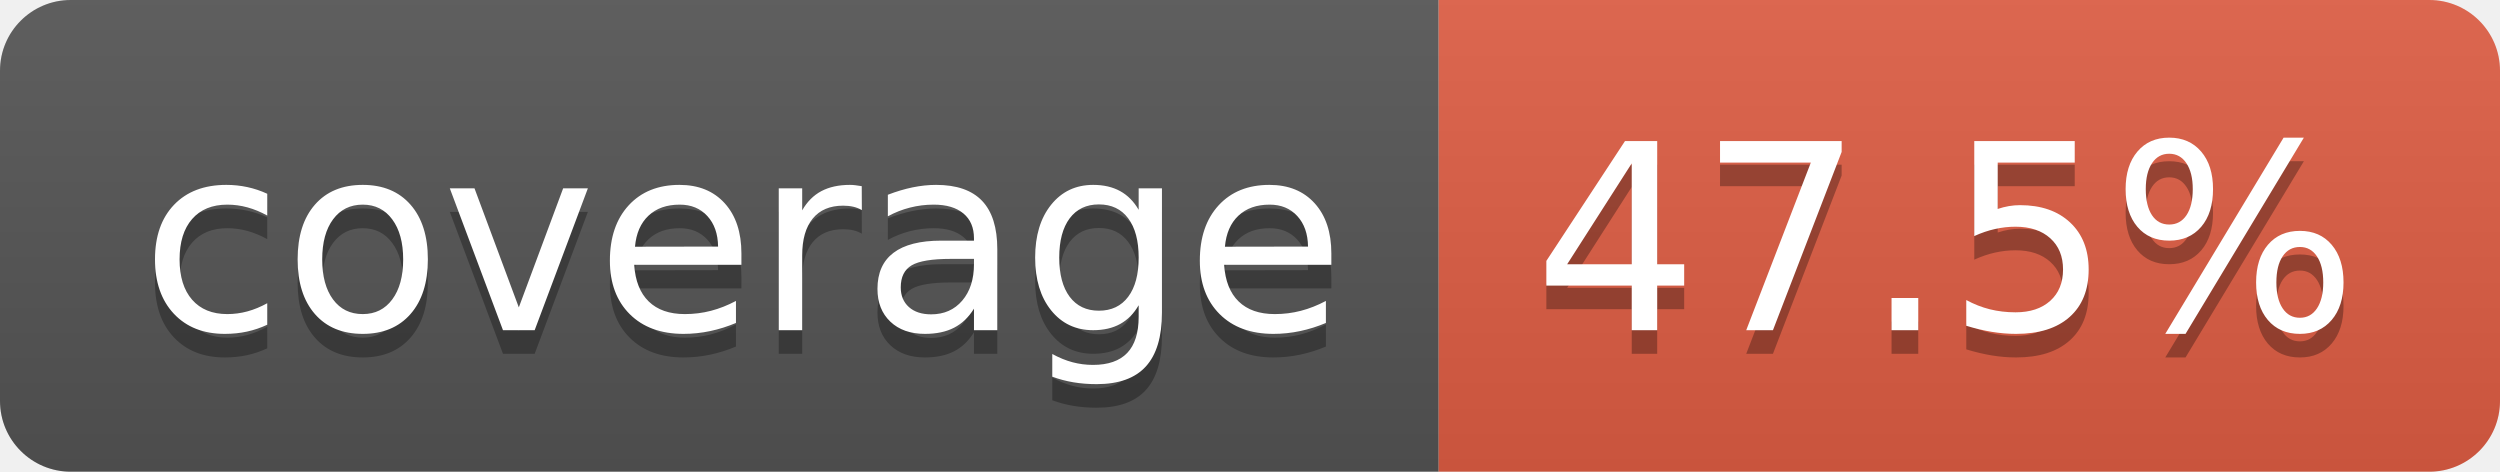
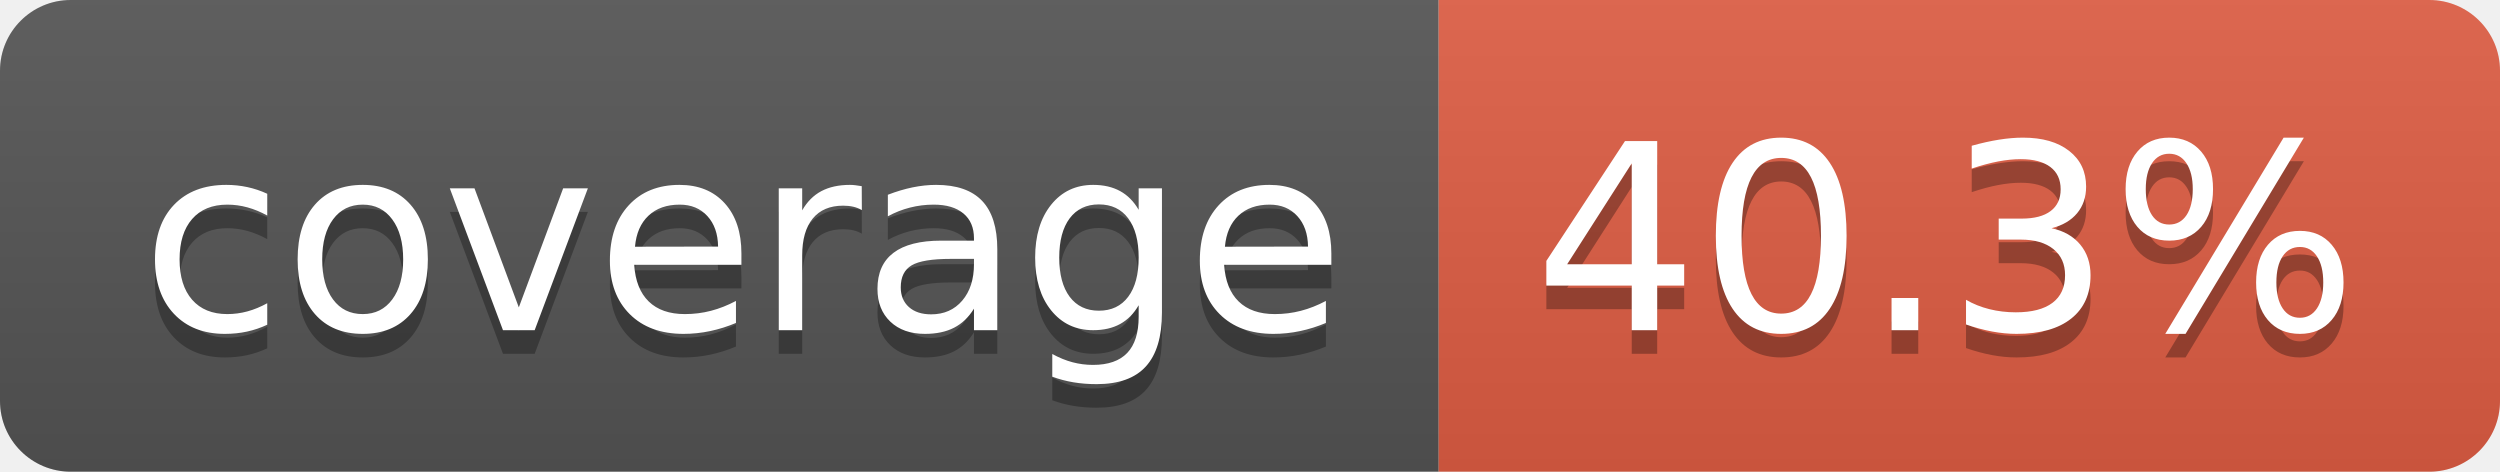
- <svg xmlns="http://www.w3.org/2000/svg" width="106" height="20" role="img" aria-label="coverage: 47.5%">
+ <svg xmlns="http://www.w3.org/2000/svg" width="106" height="20" role="img" aria-label="coverage: 40.3%">
  <linearGradient id="s" x2="0" y2="100%">
    <stop offset="0" stop-color="#bbb" stop-opacity=".1" />
    <stop offset="1" stop-opacity=".1" />
  </linearGradient>
  <clipPath id="r">
    <rect width="106" height="20" rx="3" fill="#fff" />
  </clipPath>
  <g clip-path="url(#r)">
    <rect width="61" height="20" fill="#555" />
    <rect x="61" width="45" height="20" fill="#e05d44" />
    <rect width="106" height="20" fill="url(#s)" />
  </g>
  <g fill="#fff" text-anchor="middle" font-family="Verdana,Geneva,DejaVu Sans,sans-serif" text-rendering="geometricPrecision" font-size="110">
    <text aria-hidden="true" x="315" y="150" fill="#010101" fill-opacity=".3" transform="scale(.1)" textLength="510">coverage</text>
    <text x="315" y="140" transform="scale(.1)" fill="#fff" textLength="510">coverage</text>
-     <text aria-hidden="true" x="825" y="150" fill="#010101" fill-opacity=".3" transform="scale(.1)" textLength="350">47.5%</text>
-     <text x="825" y="140" transform="scale(.1)" fill="#fff" textLength="350">47.5%</text>
+     <text aria-hidden="true" x="825" y="150" fill="#010101" fill-opacity=".3" transform="scale(.1)" textLength="350">40.3%</text>
+     <text x="825" y="140" transform="scale(.1)" fill="#fff" textLength="350">40.3%</text>
  </g>
</svg>
